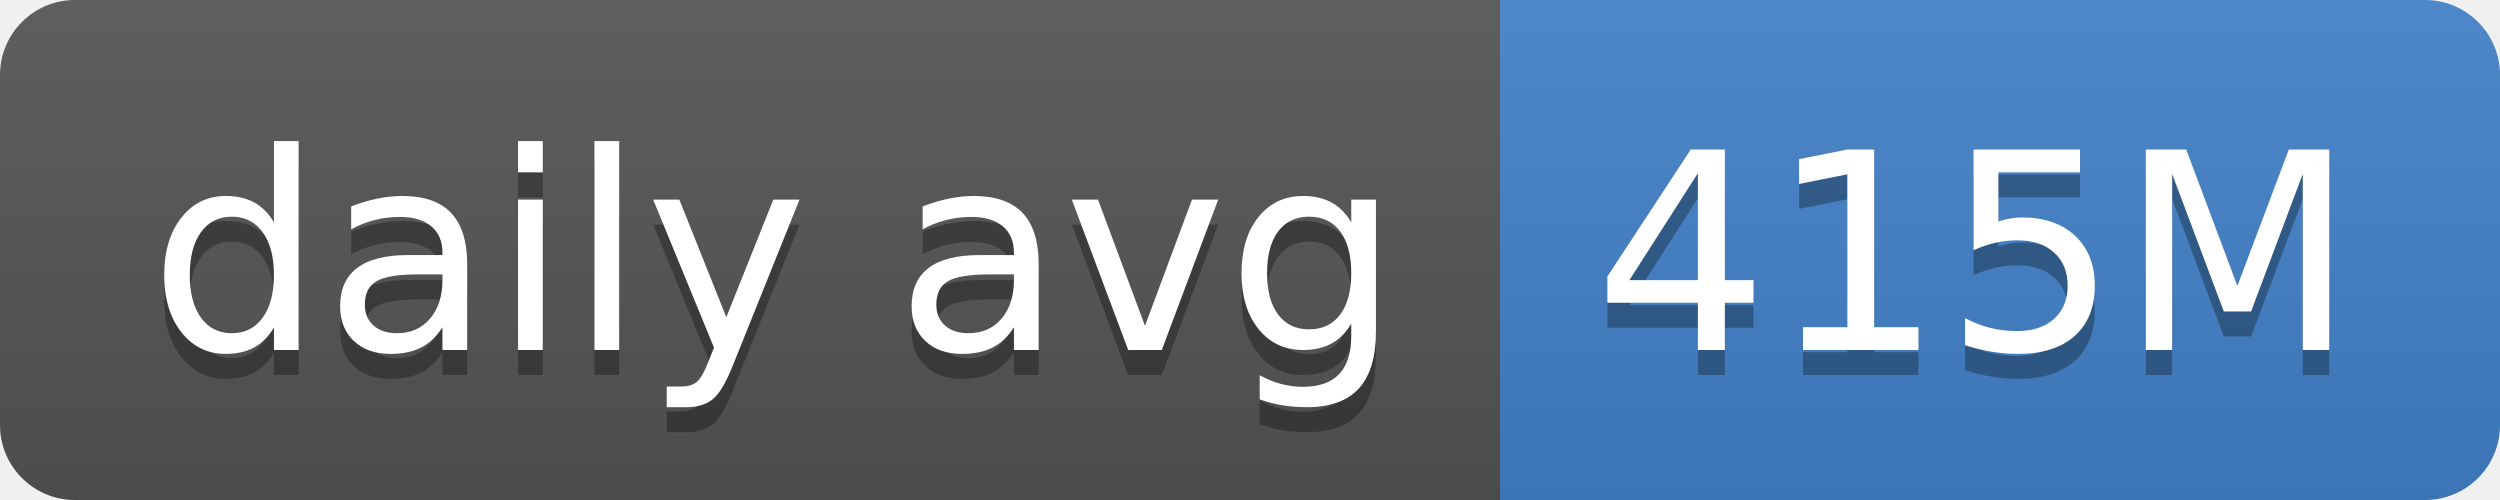
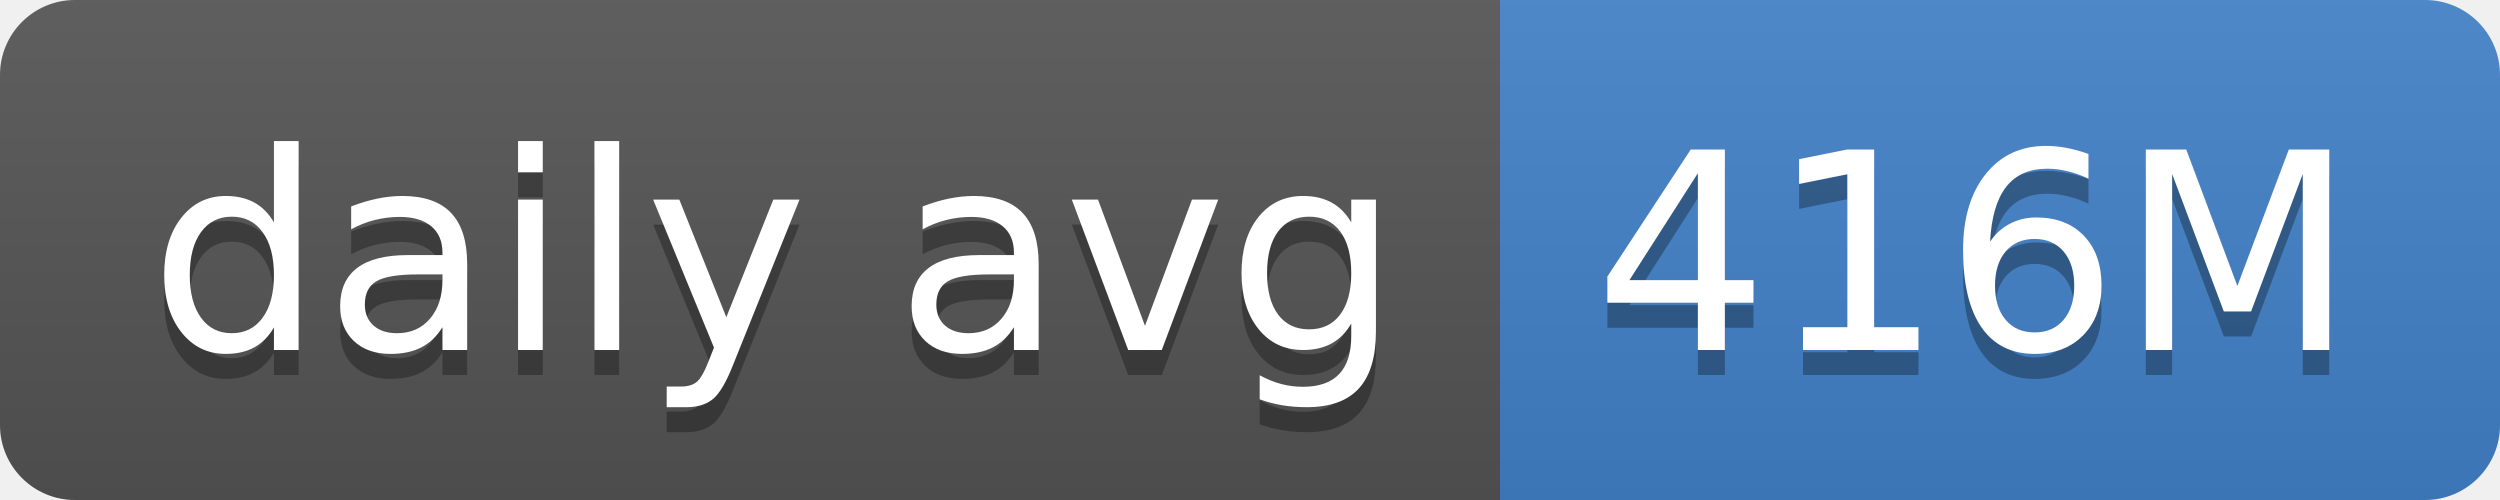
- <svg xmlns="http://www.w3.org/2000/svg" width="100" height="20" role="img" aria-label="daily avg: 415M">
+ <svg xmlns="http://www.w3.org/2000/svg" width="100" height="20" role="img" aria-label="daily avg: 416M">
  <linearGradient id="s" x2="0" y2="100%">
    <stop offset="0" stop-color="#bbb" stop-opacity=".1" />
    <stop offset="1" stop-opacity=".1" />
  </linearGradient>
  <clipPath id="r">
    <rect width="100" height="20" rx="3" fill="#fff" />
  </clipPath>
  <g clip-path="url(#r)">
    <rect width="60" height="20" fill="#555" />
    <rect x="60" width="40" height="20" fill="#4382c9" />
    <rect width="100" height="20" fill="url(#s)" />
  </g>
  <g fill="#fff" text-anchor="middle" font-family="Verdana,Geneva,DejaVu Sans,sans-serif" text-rendering="geometricPrecision" font-size="110">
    <text aria-hidden="true" x="310" y="150" fill="#010101" fill-opacity=".3" transform="scale(.1)" textLength="500">daily avg</text>
    <text x="310" y="140" transform="scale(.1)" fill="#fff" textLength="500">daily avg</text>
-     <text aria-hidden="true" x="790" y="150" fill="#010101" fill-opacity=".3" transform="scale(.1)" textLength="300">415M</text>
-     <text x="790" y="140" transform="scale(.1)" fill="#fff" textLength="300">415M</text>
+     <text aria-hidden="true" x="790" y="150" fill="#010101" fill-opacity=".3" transform="scale(.1)" textLength="300">416M</text>
+     <text x="790" y="140" transform="scale(.1)" fill="#fff" textLength="300">416M</text>
  </g>
</svg>
